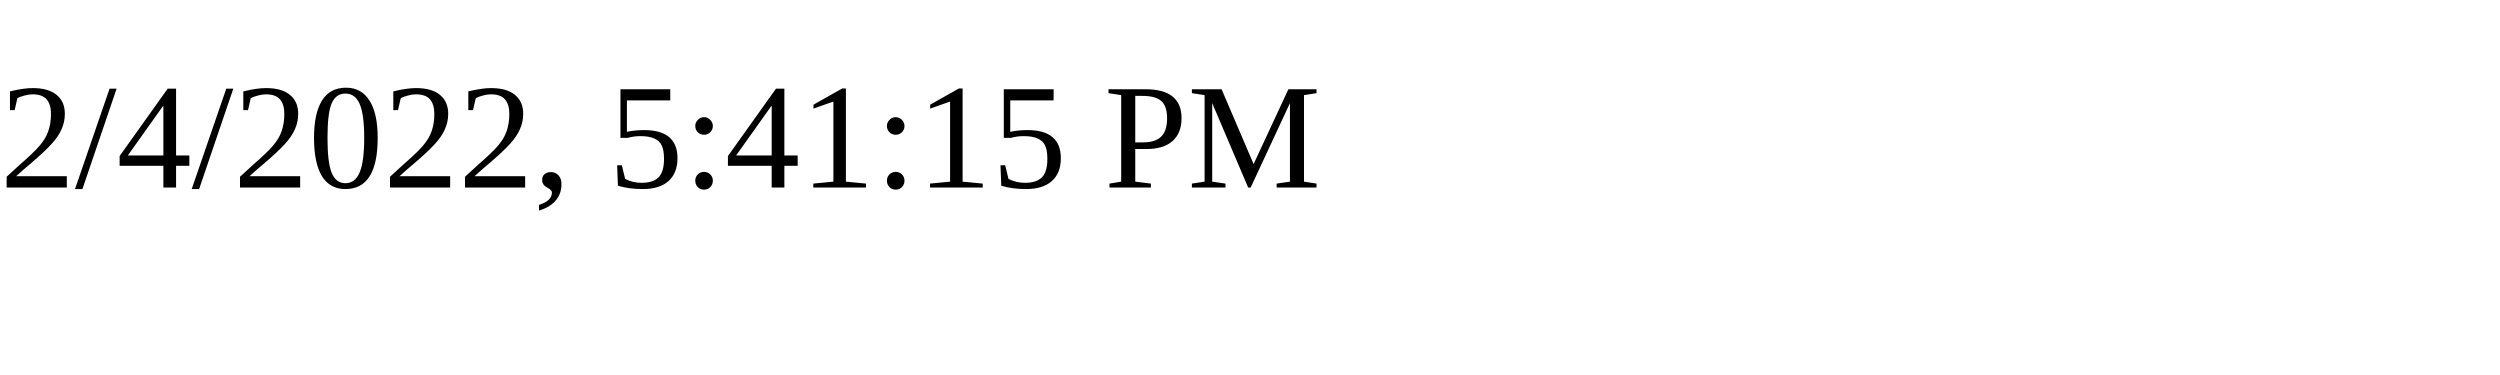
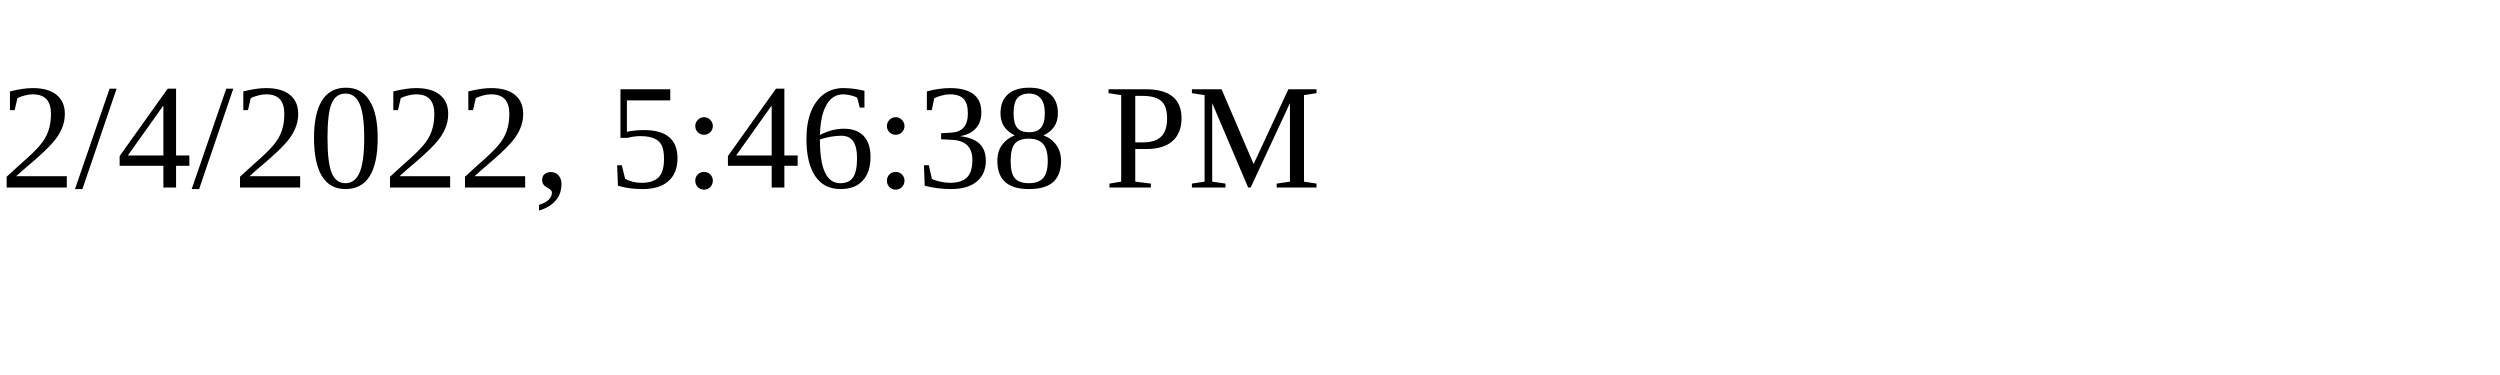
<svg xmlns="http://www.w3.org/2000/svg" height="30" width="200">
-   <text x="0" y="15">2/4/2022, 5:41:15 PM</text>
+   <text x="0" y="15">2/4/2022, 5:46:38 PM</text>
</svg>
